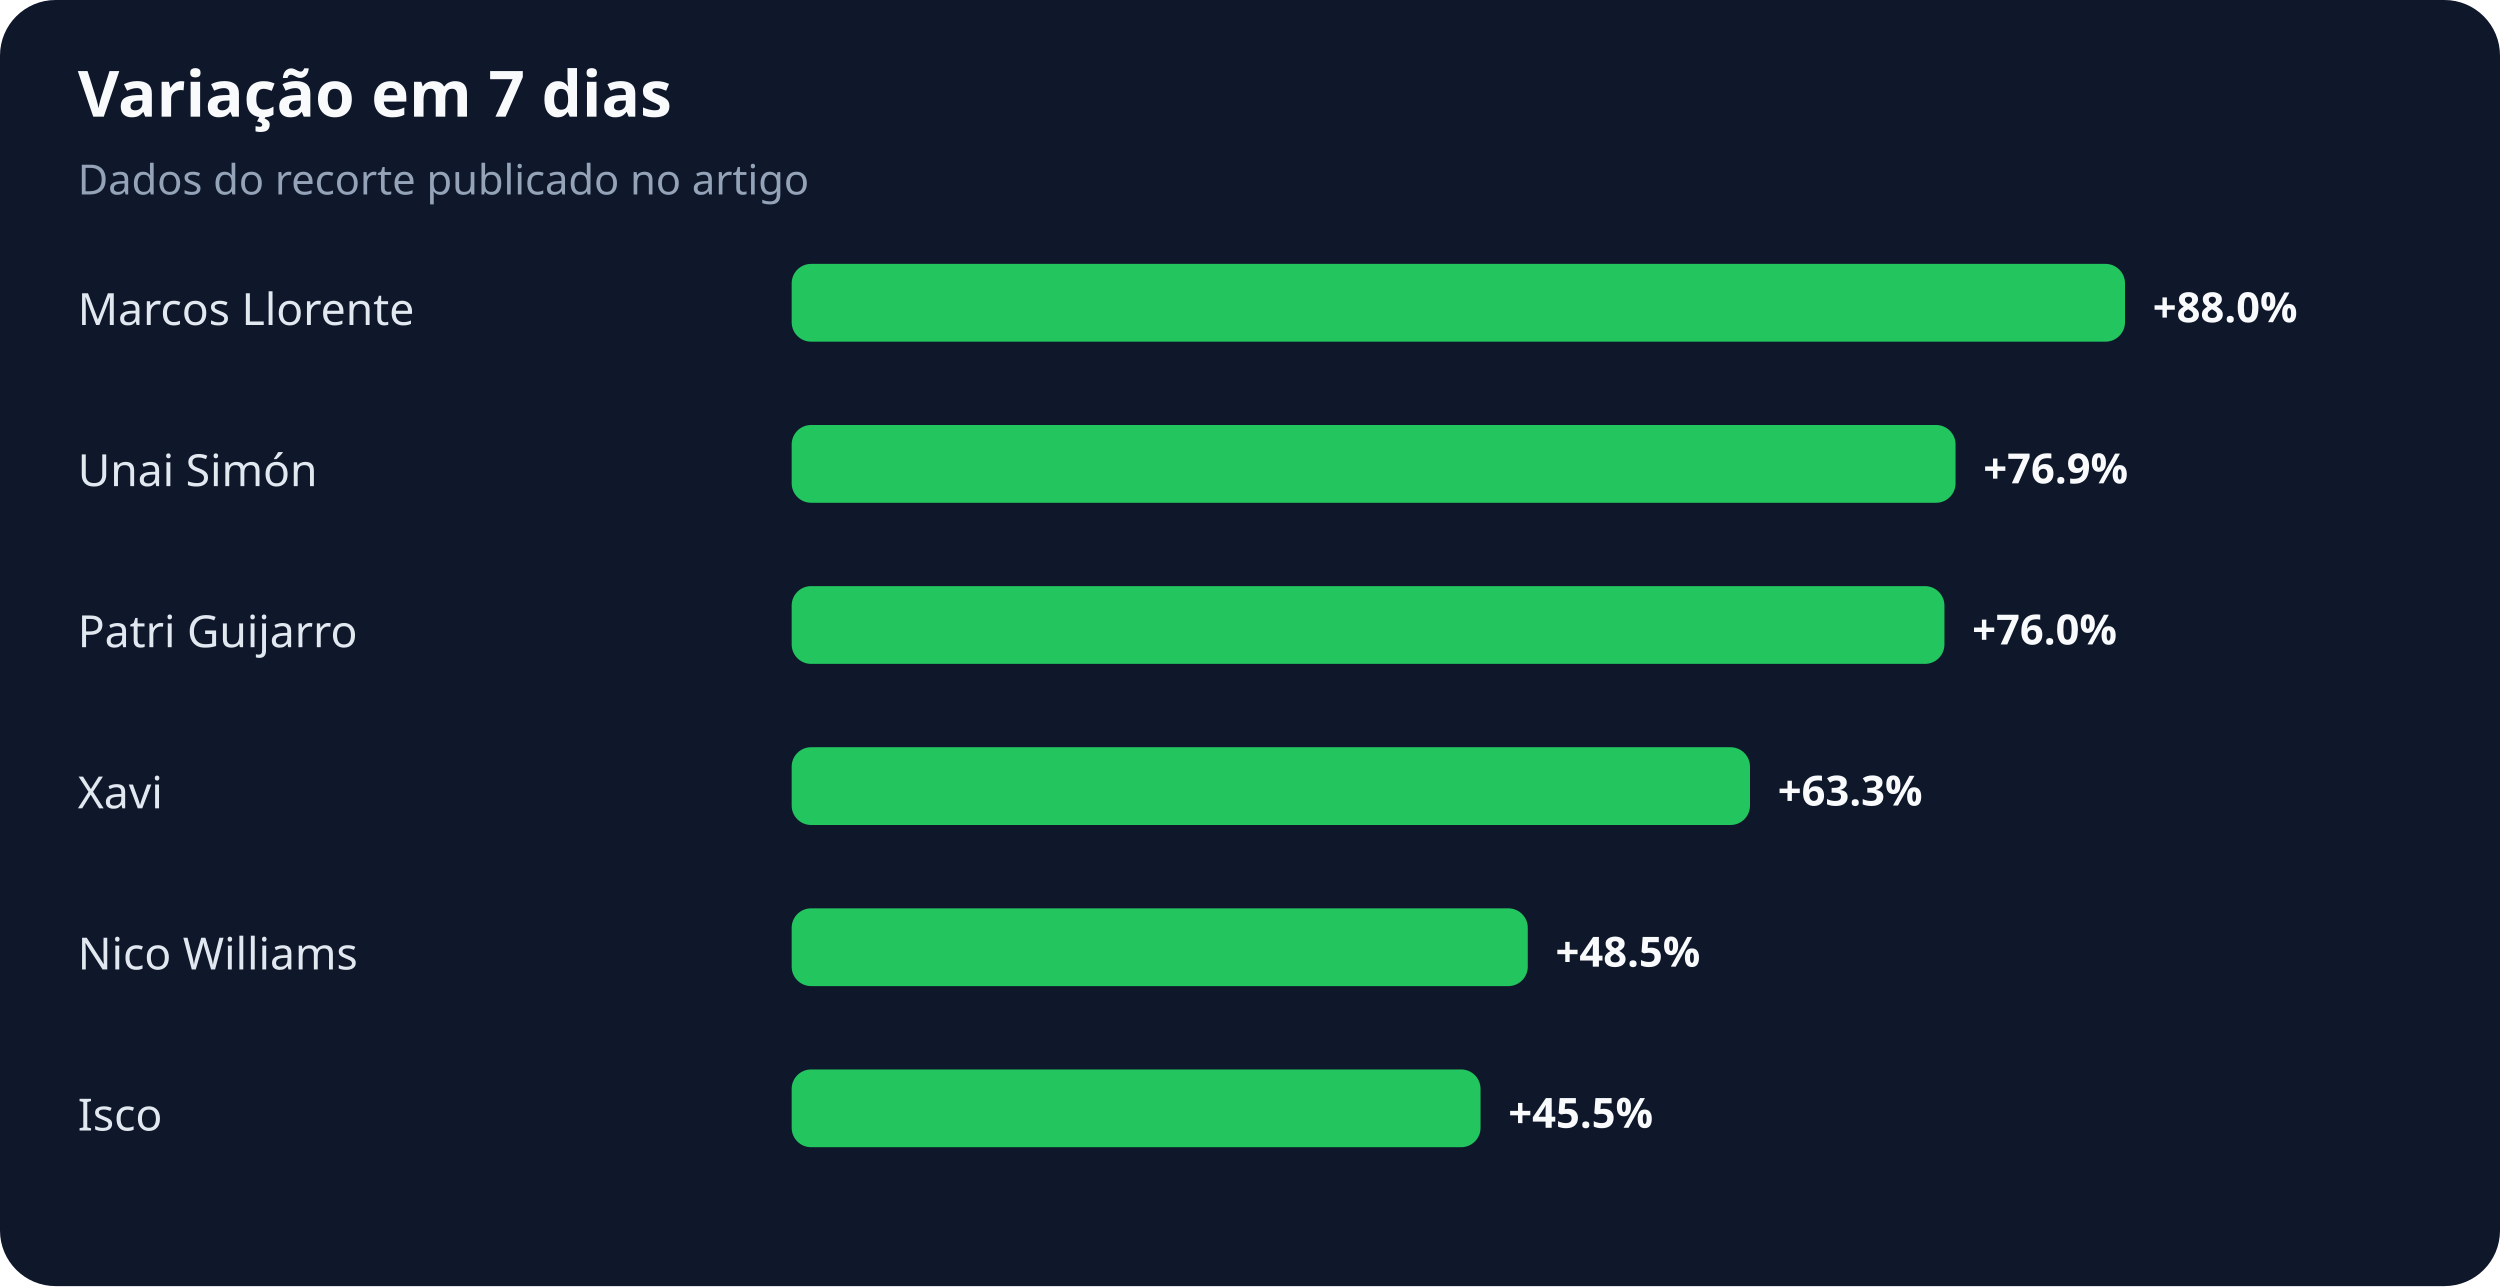
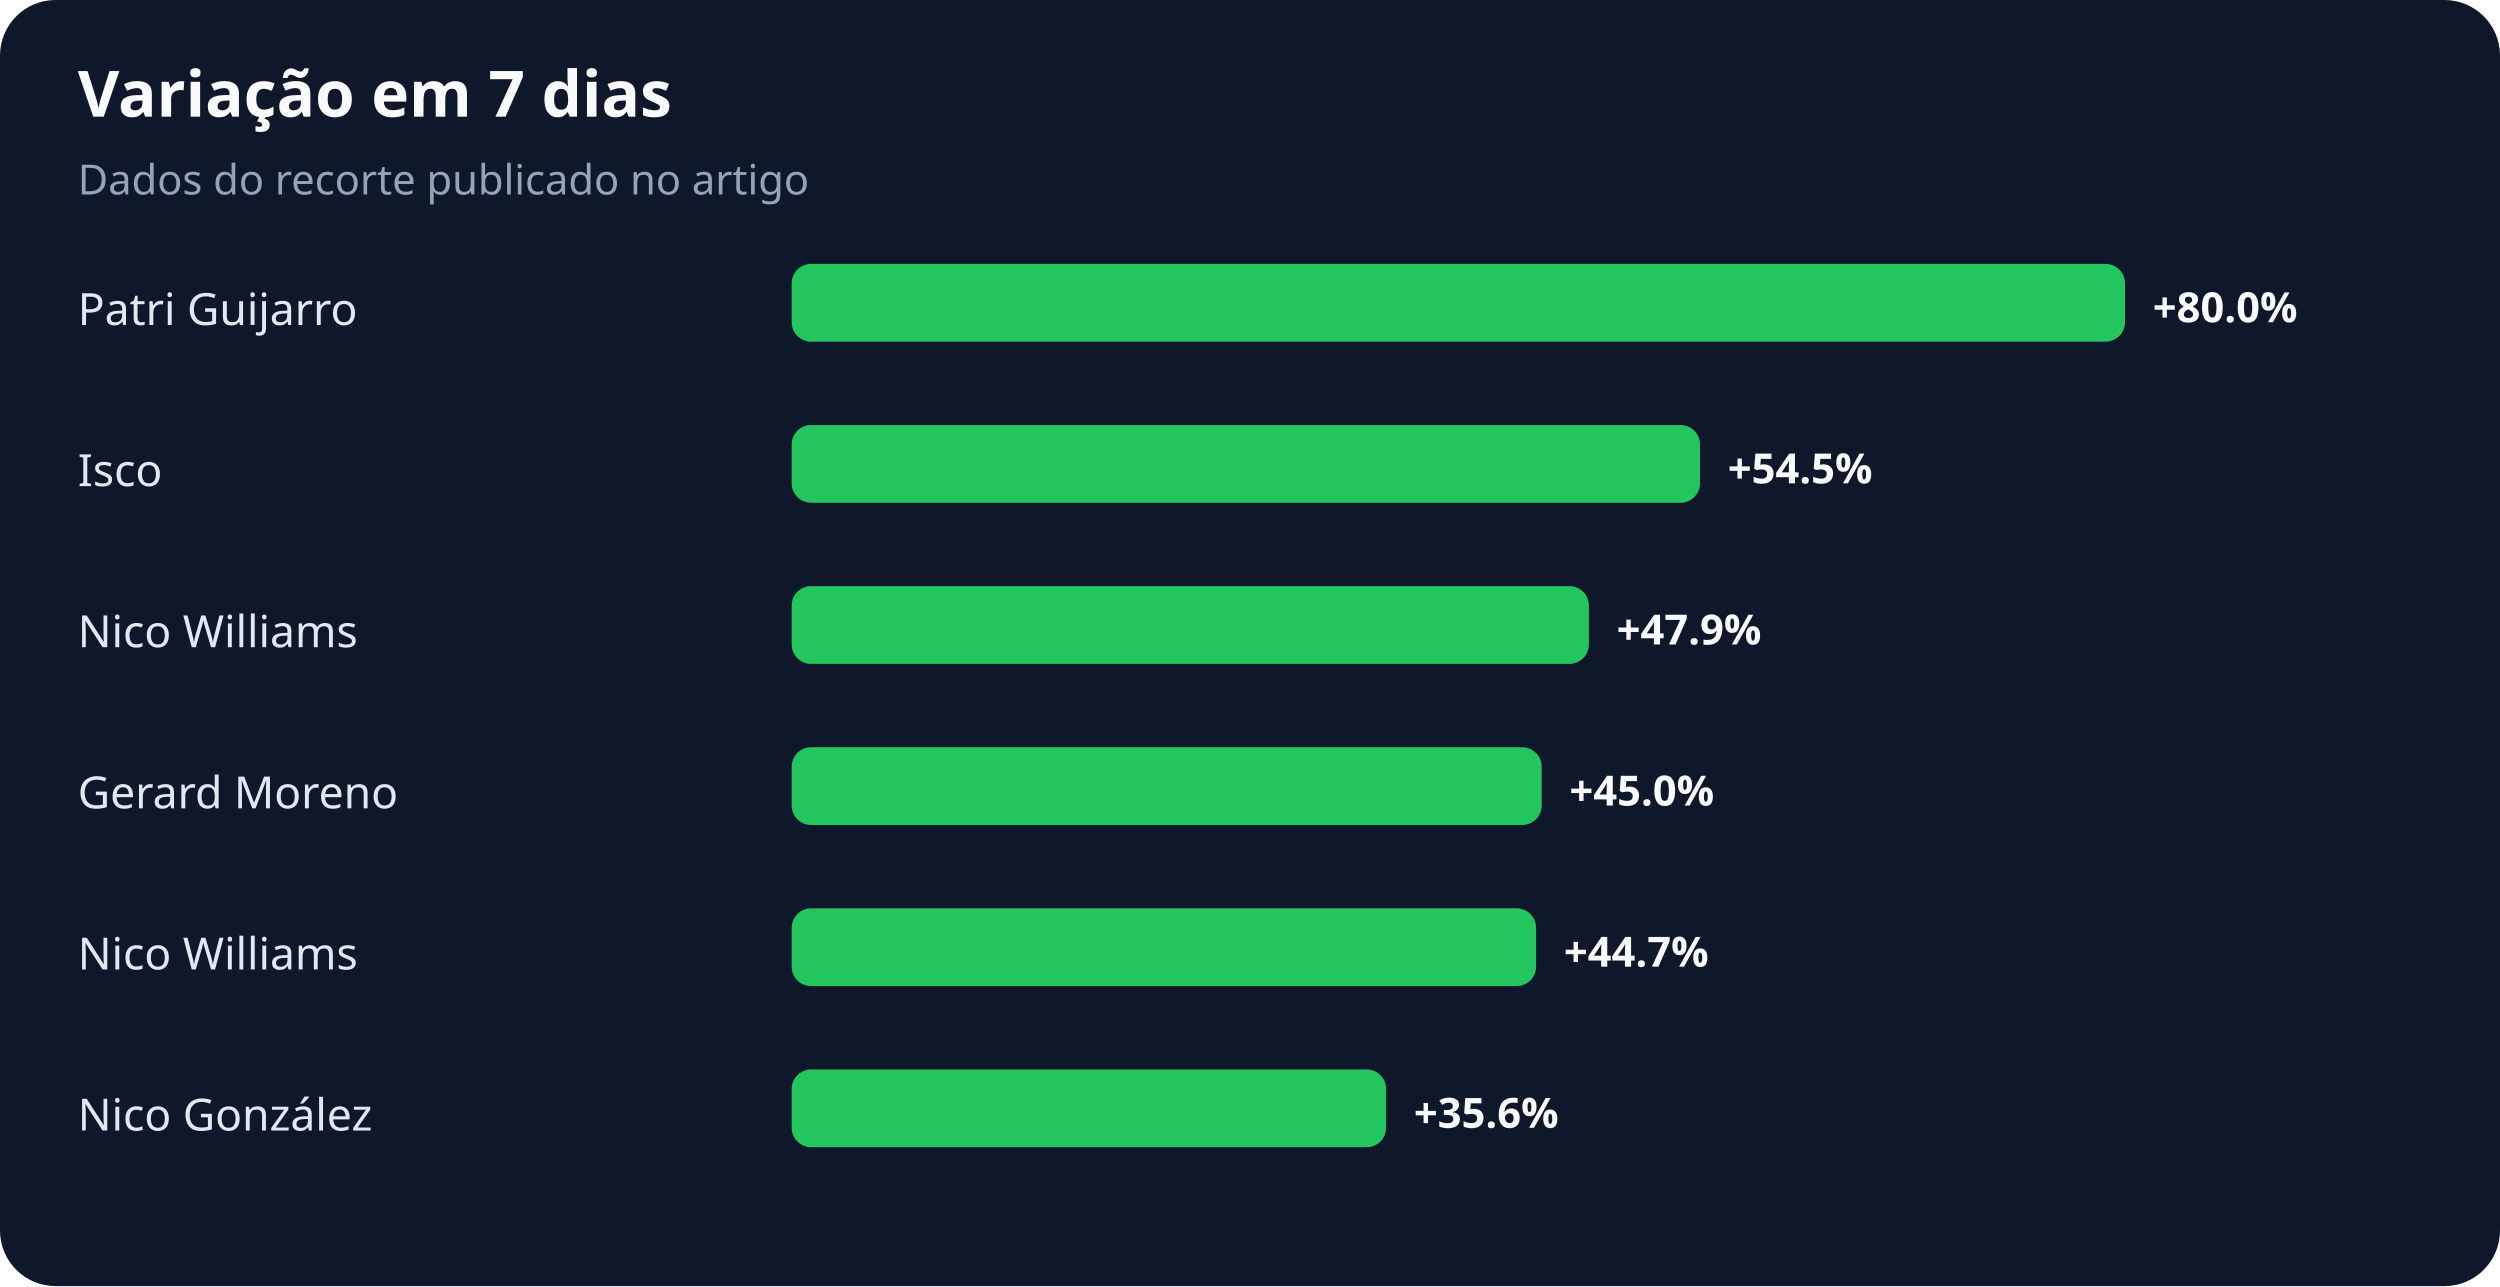
<svg xmlns="http://www.w3.org/2000/svg" width="900" height="463" viewBox="0 0 900 463" role="img" aria-labelledby="title desc">
  <rect width="100%" height="100%" rx="20" fill="#0f172a" />
  <text x="28" y="42" fill="#f8fafc" font-family="system-ui,sans-serif" font-size="23" font-weight="700">Variação em 7 dias</text>
  <text x="28" y="70" fill="#94a3b8" font-family="system-ui,sans-serif" font-size="15">Dados do recorte publicado no artigo</text>
-   <text x="28" y="117" fill="#e2e8f0" font-family="system-ui,sans-serif" font-size="16">Marcos Llorente</text>
+   <text x="28" y="117" fill="#e2e8f0" font-family="system-ui,sans-serif" font-size="16">Patri Guijarro</text>
  <rect x="285" y="95" width="480" height="28" rx="7" fill="#22c55e" />
-   <text x="775" y="116" fill="#f8fafc" font-family="system-ui,sans-serif" font-size="15" font-weight="700">+88.0%</text>
-   <text x="28" y="175" fill="#e2e8f0" font-family="system-ui,sans-serif" font-size="16">Unai Simón</text>
-   <rect x="285" y="153" width="419" height="28" rx="7" fill="#22c55e" />
-   <text x="714" y="174" fill="#f8fafc" font-family="system-ui,sans-serif" font-size="15" font-weight="700">+76.9%</text>
-   <text x="28" y="233" fill="#e2e8f0" font-family="system-ui,sans-serif" font-size="16">Patri Guijarro</text>
-   <rect x="285" y="211" width="415" height="28" rx="7" fill="#22c55e" />
-   <text x="710" y="232" fill="#f8fafc" font-family="system-ui,sans-serif" font-size="15" font-weight="700">+76.0%</text>
-   <text x="28" y="291" fill="#e2e8f0" font-family="system-ui,sans-serif" font-size="16">Xavi</text>
-   <rect x="285" y="269" width="345" height="28" rx="7" fill="#22c55e" />
-   <text x="640" y="290" fill="#f8fafc" font-family="system-ui,sans-serif" font-size="15" font-weight="700">+63.3%</text>
+   <text x="775" y="116" fill="#f8fafc" font-family="system-ui,sans-serif" font-size="15" font-weight="700">+80.0%</text>
+   <text x="28" y="175" fill="#e2e8f0" font-family="system-ui,sans-serif" font-size="16">Isco</text>
+   <rect x="285" y="153" width="327" height="28" rx="7" fill="#22c55e" />
+   <text x="622" y="174" fill="#f8fafc" font-family="system-ui,sans-serif" font-size="15" font-weight="700">+54.5%</text>
+   <text x="28" y="233" fill="#e2e8f0" font-family="system-ui,sans-serif" font-size="16">Nico Williams</text>
+   <rect x="285" y="211" width="287" height="28" rx="7" fill="#22c55e" />
+   <text x="582" y="232" fill="#f8fafc" font-family="system-ui,sans-serif" font-size="15" font-weight="700">+47.9%</text>
+   <text x="28" y="291" fill="#e2e8f0" font-family="system-ui,sans-serif" font-size="16">Gerard Moreno</text>
+   <rect x="285" y="269" width="270" height="28" rx="7" fill="#22c55e" />
+   <text x="565" y="290" fill="#f8fafc" font-family="system-ui,sans-serif" font-size="15" font-weight="700">+45.0%</text>
  <text x="28" y="349" fill="#e2e8f0" font-family="system-ui,sans-serif" font-size="16">Nico Williams</text>
-   <rect x="285" y="327" width="265" height="28" rx="7" fill="#22c55e" />
-   <text x="560" y="348" fill="#f8fafc" font-family="system-ui,sans-serif" font-size="15" font-weight="700">+48.5%</text>
-   <text x="28" y="407" fill="#e2e8f0" font-family="system-ui,sans-serif" font-size="16">Isco</text>
-   <rect x="285" y="385" width="248" height="28" rx="7" fill="#22c55e" />
-   <text x="543" y="406" fill="#f8fafc" font-family="system-ui,sans-serif" font-size="15" font-weight="700">+45.5%</text>
+   <rect x="285" y="327" width="268" height="28" rx="7" fill="#22c55e" />
+   <text x="563" y="348" fill="#f8fafc" font-family="system-ui,sans-serif" font-size="15" font-weight="700">+44.7%</text>
+   <text x="28" y="407" fill="#e2e8f0" font-family="system-ui,sans-serif" font-size="16">Nico González</text>
+   <rect x="285" y="385" width="214" height="28" rx="7" fill="#22c55e" />
+   <text x="509" y="406" fill="#f8fafc" font-family="system-ui,sans-serif" font-size="15" font-weight="700">+35.6%</text>
</svg>
